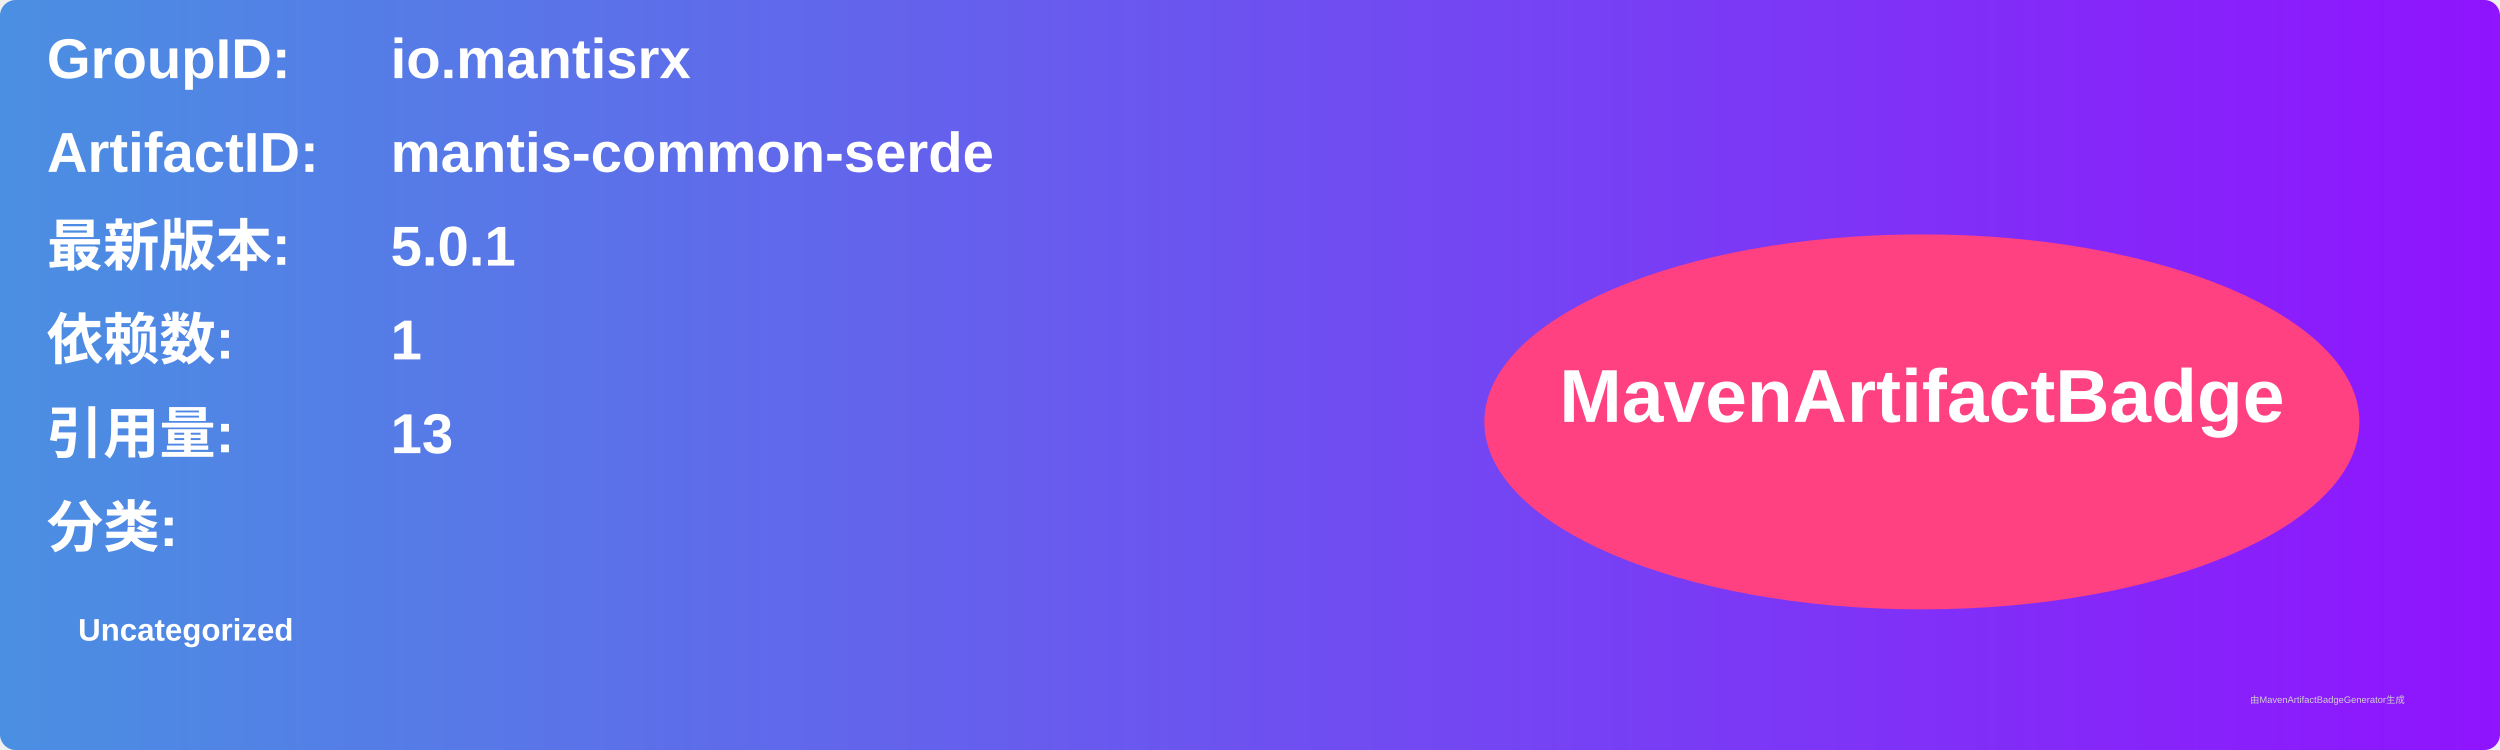
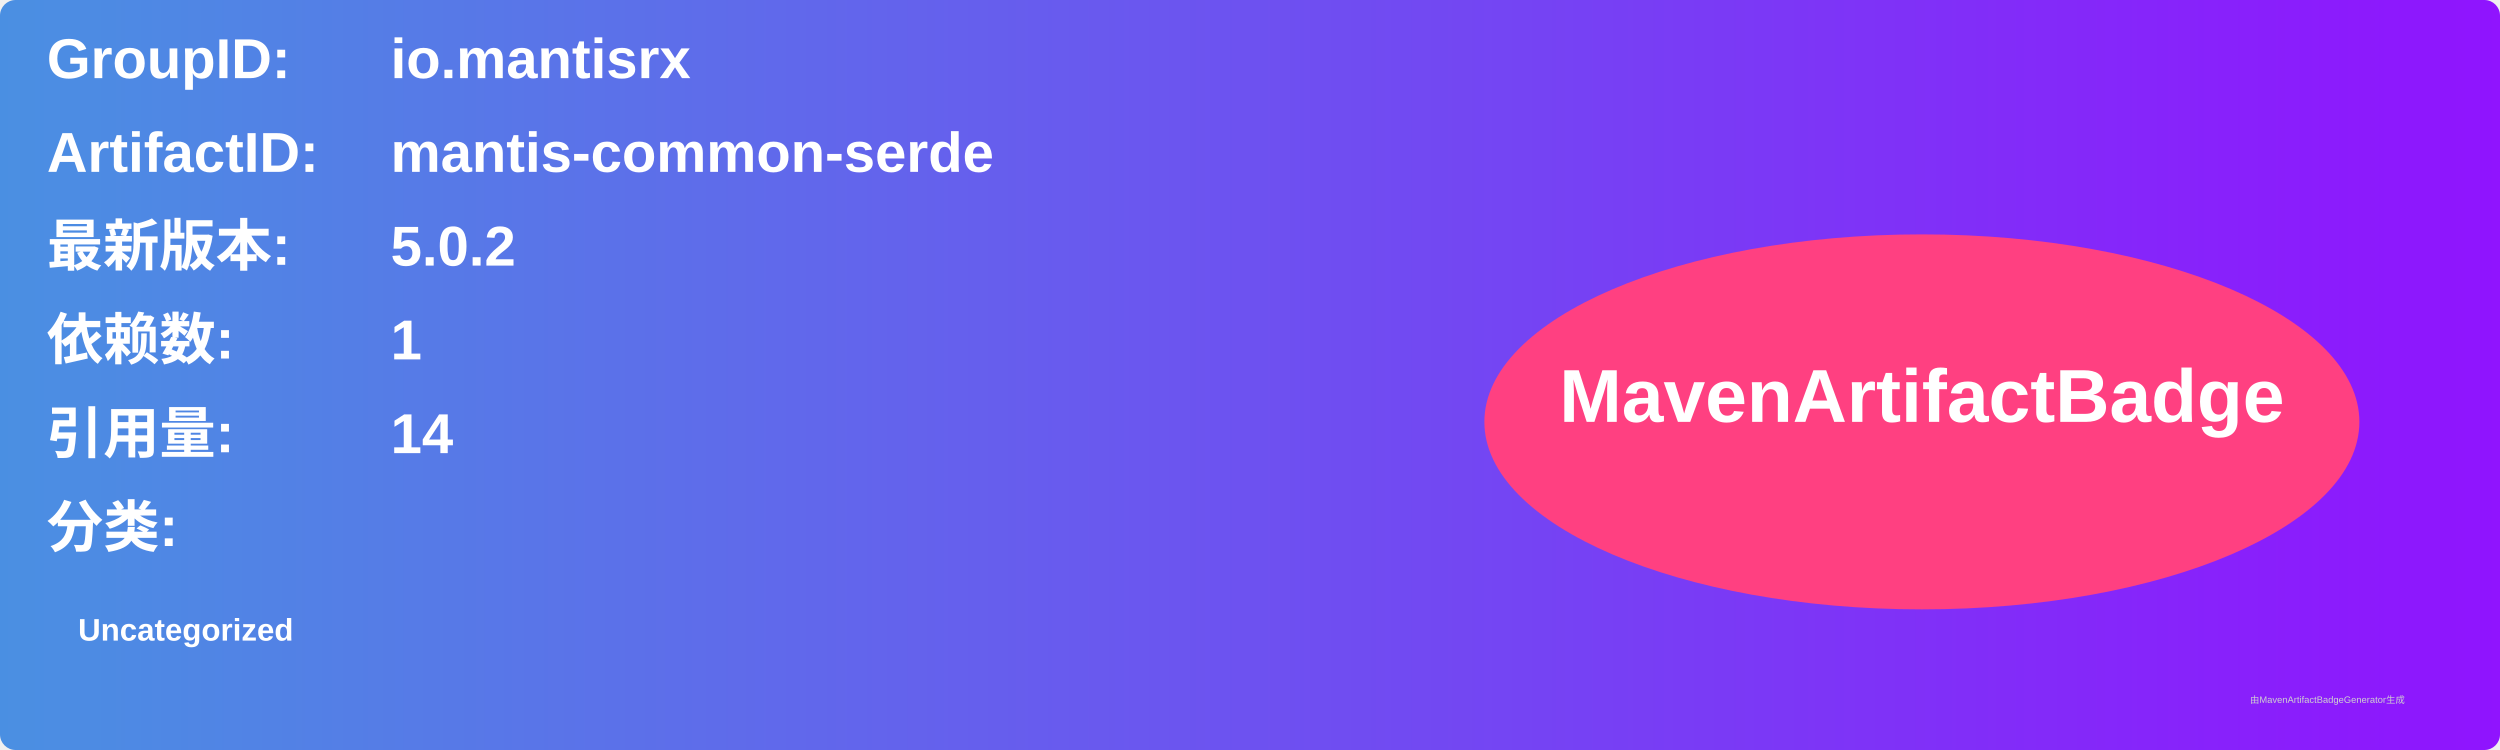
<svg xmlns="http://www.w3.org/2000/svg" width="800" height="240" viewBox="0 0 800 240">
  <linearGradient id="grad" x1="0%" y1="0%" x2="100%" y2="0%">
    <stop offset="0%" stop-color="#4a90e2" />
    <stop offset="100%" stop-color="#9013fe" />
  </linearGradient>
  <rect width="100%" height="100%" rx="5" ry="5" fill="url(#grad)" />
  <g transform="translate(15, 15)">
    <text x="0" y="10" font-family="Arial" font-size="18" fill="white" font-weight="bold" width="260">GroupID:</text>
    <text x="110" y="10" font-family="Arial" font-size="18" fill="white" font-weight="bold" width="460">io.mantisrx</text>
    <text x="0" y="40" font-family="Arial" font-size="18" fill="white" font-weight="bold" width="260">ArtifactID:</text>
    <text x="110" y="40" font-family="Arial" font-size="18" fill="white" font-weight="bold" width="460">mantis-common-serde</text>
    <text x="0" y="70" font-family="Arial" font-size="18" fill="white" font-weight="bold">最新版本:</text>
    <text x="110" y="70" font-family="Arial" font-size="18" fill="white" font-weight="bold">
-       <tspan font-weight="bold">5.0.1</tspan>
+       <tspan font-weight="bold">5.0.2</tspan>
    </text>
    <text x="0" y="100" font-family="Arial" font-size="18" fill="white" font-weight="bold">依赖数: </text>
    <text x="110" y="100" font-family="Arial" font-size="18" fill="white">
      <tspan font-weight="bold">1</tspan>
    </text>
    <text x="0" y="130" font-family="Arial" font-size="18" fill="white" font-weight="bold">引用量: </text>
    <text x="110" y="130" font-family="Arial" font-size="18" fill="white">
-       <tspan font-weight="bold">13</tspan>
+       <tspan font-weight="bold">14</tspan>
    </text>
    <text x="0" y="160" font-family="Arial" font-size="18" fill="white" font-weight="bold">分类:</text>
    <text x="10" y="190" font-family="Arial" font-size="10" fill="white">
      <tspan font-weight="bold">Uncategorized</tspan>
    </text>
    <ellipse cx="600" cy="120" rx="140" ry="60" fill="#ff4081" />
    <text x="600" y="120" text-anchor="middle" font-family="Arial" font-size="24" fill="white" font-weight="bold">MavenArtifactBadge</text>
  </g>
  <text x="720" y="225" font-family="Arial" font-size="3" fill="#d0d0d0">由MavenArtifactBadgeGenerator生成</text>
</svg>
